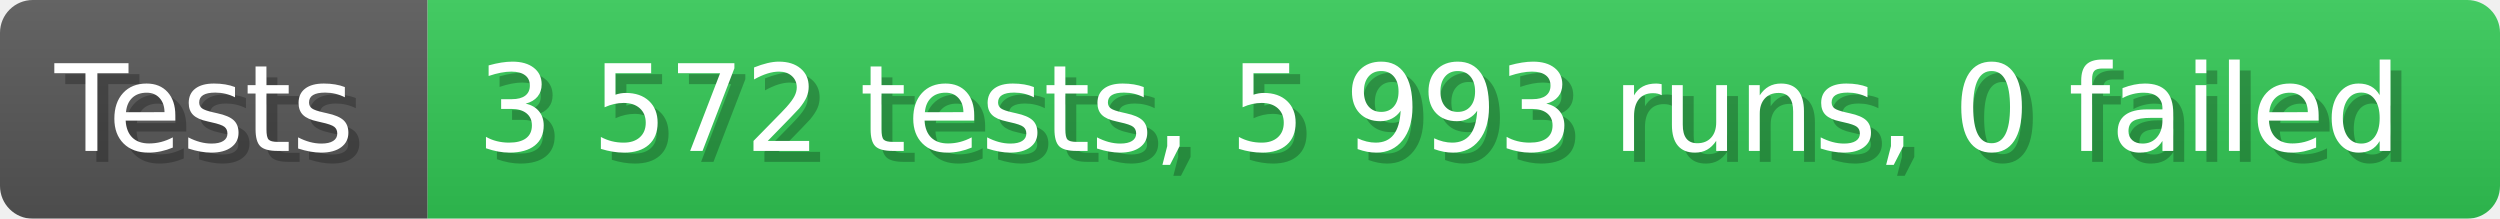
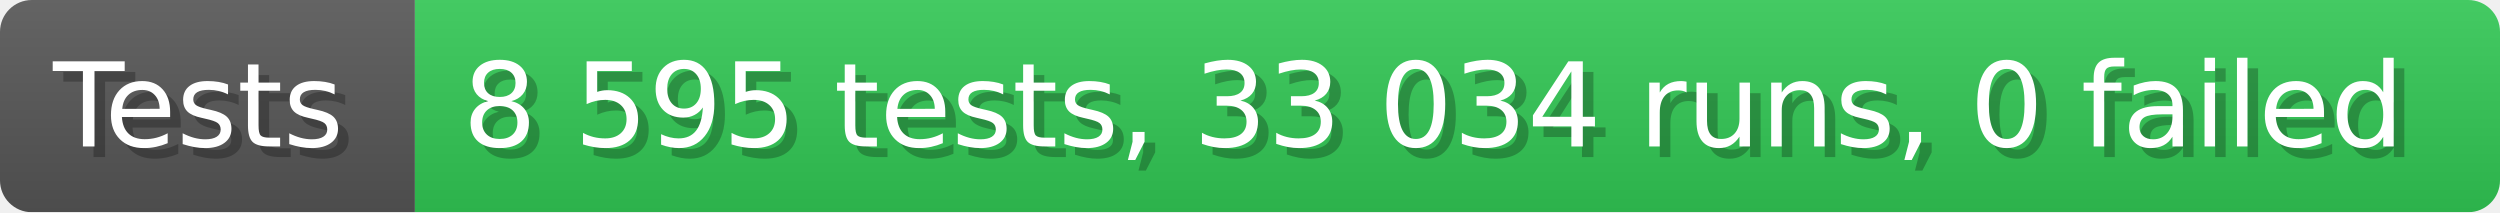
- <svg xmlns="http://www.w3.org/2000/svg" width="228.6" height="20" viewBox="0 0 2286 200" role="img" aria-label="Tests: 3 572 tests, 5 993 runs, 0 failed">
+ <svg xmlns="http://www.w3.org/2000/svg" width="235.6" height="20" viewBox="0 0 2356 200" role="img" aria-label="Tests: 8 595 tests, 33 034 runs, 0 failed">
  <linearGradient id="a" x2="0" y2="100%">
    <stop offset="0" stop-opacity=".1" stop-color="#EEE" />
    <stop offset="1" stop-opacity=".1" />
  </linearGradient>
  <mask id="m">
-     <rect width="2286" height="200" rx="30" fill="#FFF" />
+     <rect width="2356" height="200" rx="30" fill="#FFF" />
  </mask>
  <g mask="url(#m)">
    <rect width="391" height="200" fill="#555" />
-     <rect width="1895" height="200" fill="#31c653" x="391" />
-     <rect width="2286" height="200" fill="url(#a)" />
+     <rect width="1965" height="200" fill="#31c653" x="391" />
+     <rect width="2356" height="200" fill="url(#a)" />
  </g>
  <g aria-hidden="true" fill="#fff" text-anchor="start" font-family="Verdana,DejaVu Sans,sans-serif" font-size="110">
    <text x="60" y="148" textLength="291" fill="#000" opacity="0.25">Tests</text>
    <text x="50" y="138" textLength="291">Tests</text>
-     <text x="446" y="148" textLength="1795" fill="#000" opacity="0.25">3 572 tests, 5 993 runs, 0 failed</text>
-     <text x="436" y="138" textLength="1795">3 572 tests, 5 993 runs, 0 failed</text>
+     <text x="446" y="148" textLength="1865" fill="#000" opacity="0.25">8 595 tests, 33 034 runs, 0 failed</text>
+     <text x="436" y="138" textLength="1865">8 595 tests, 33 034 runs, 0 failed</text>
  </g>
</svg>
